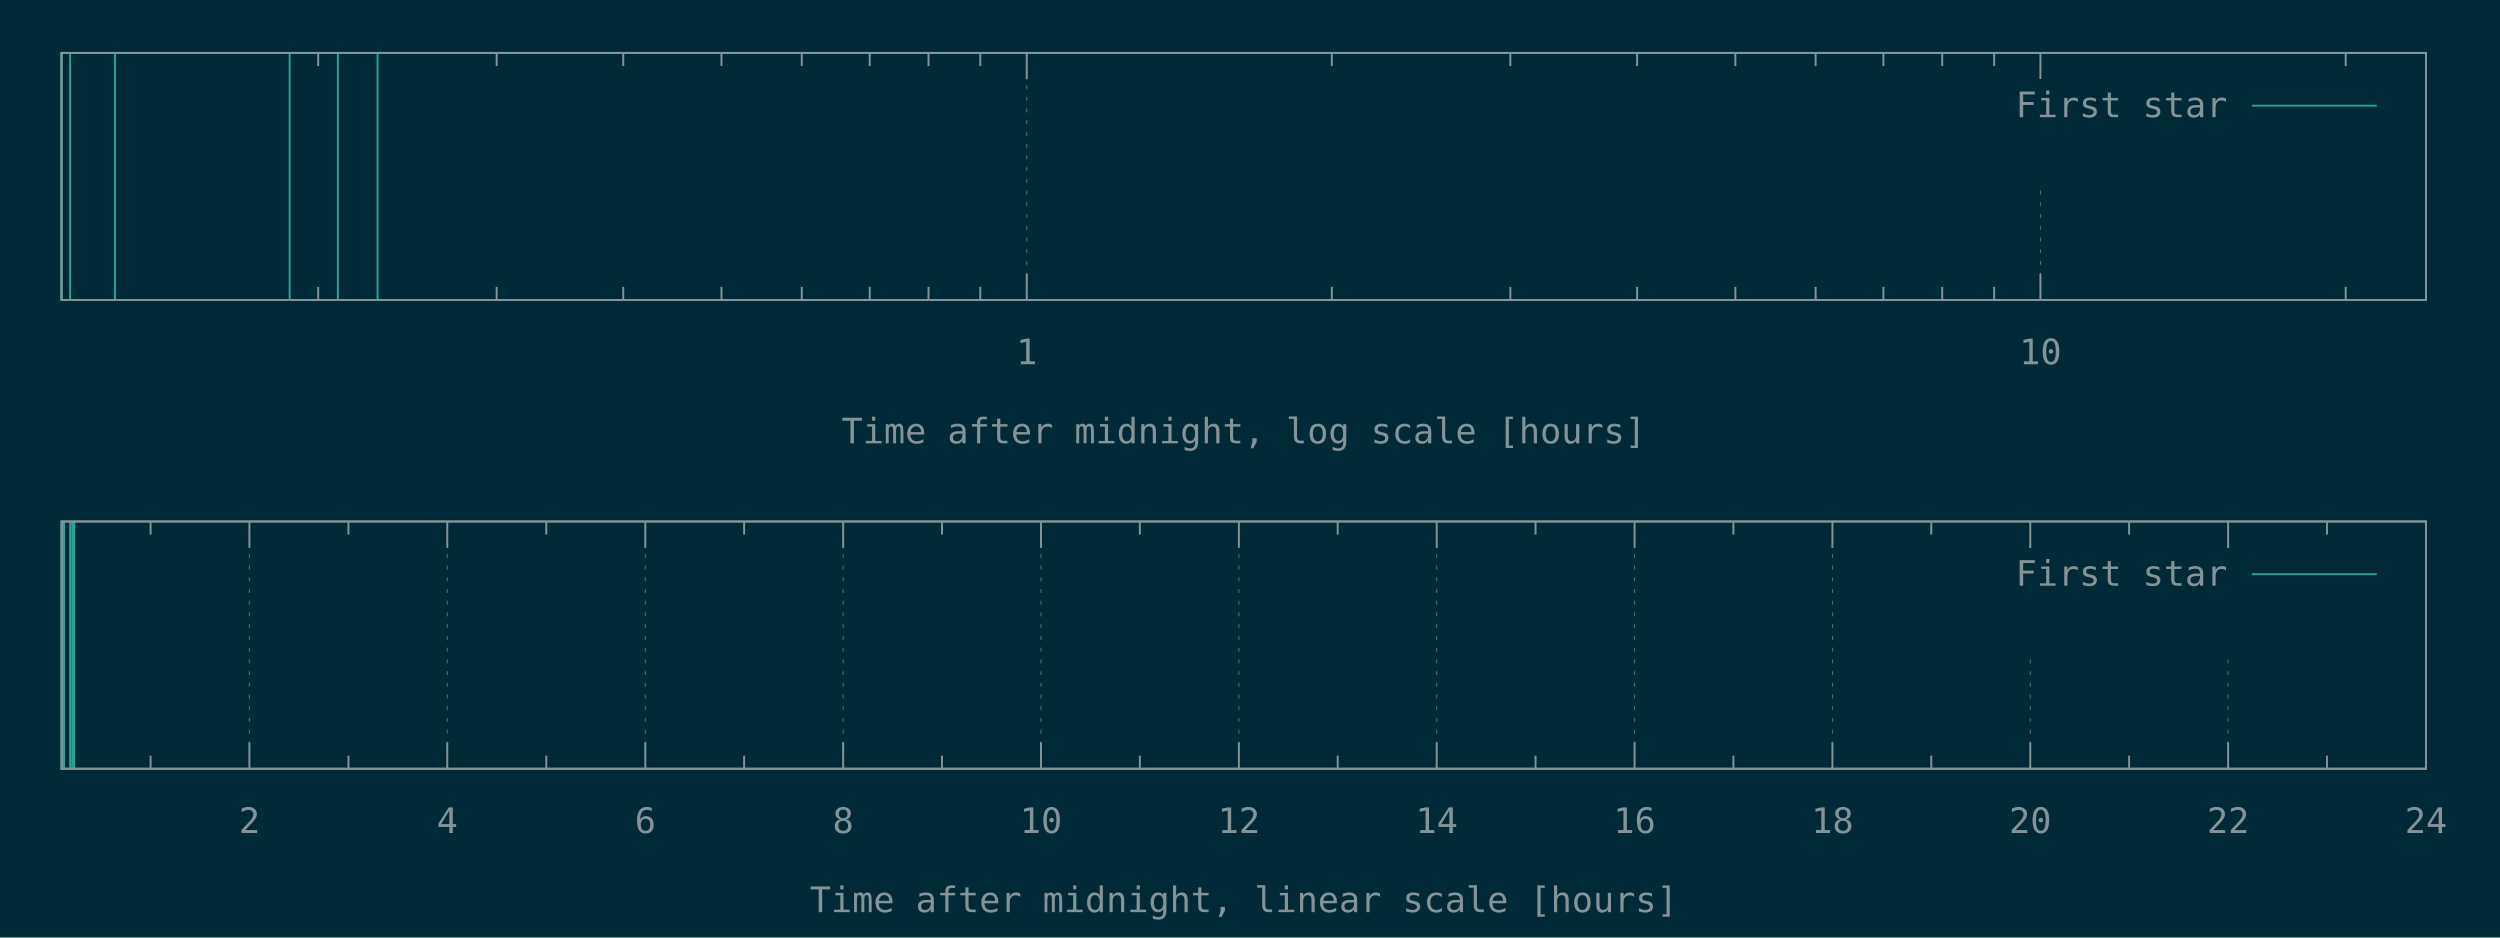
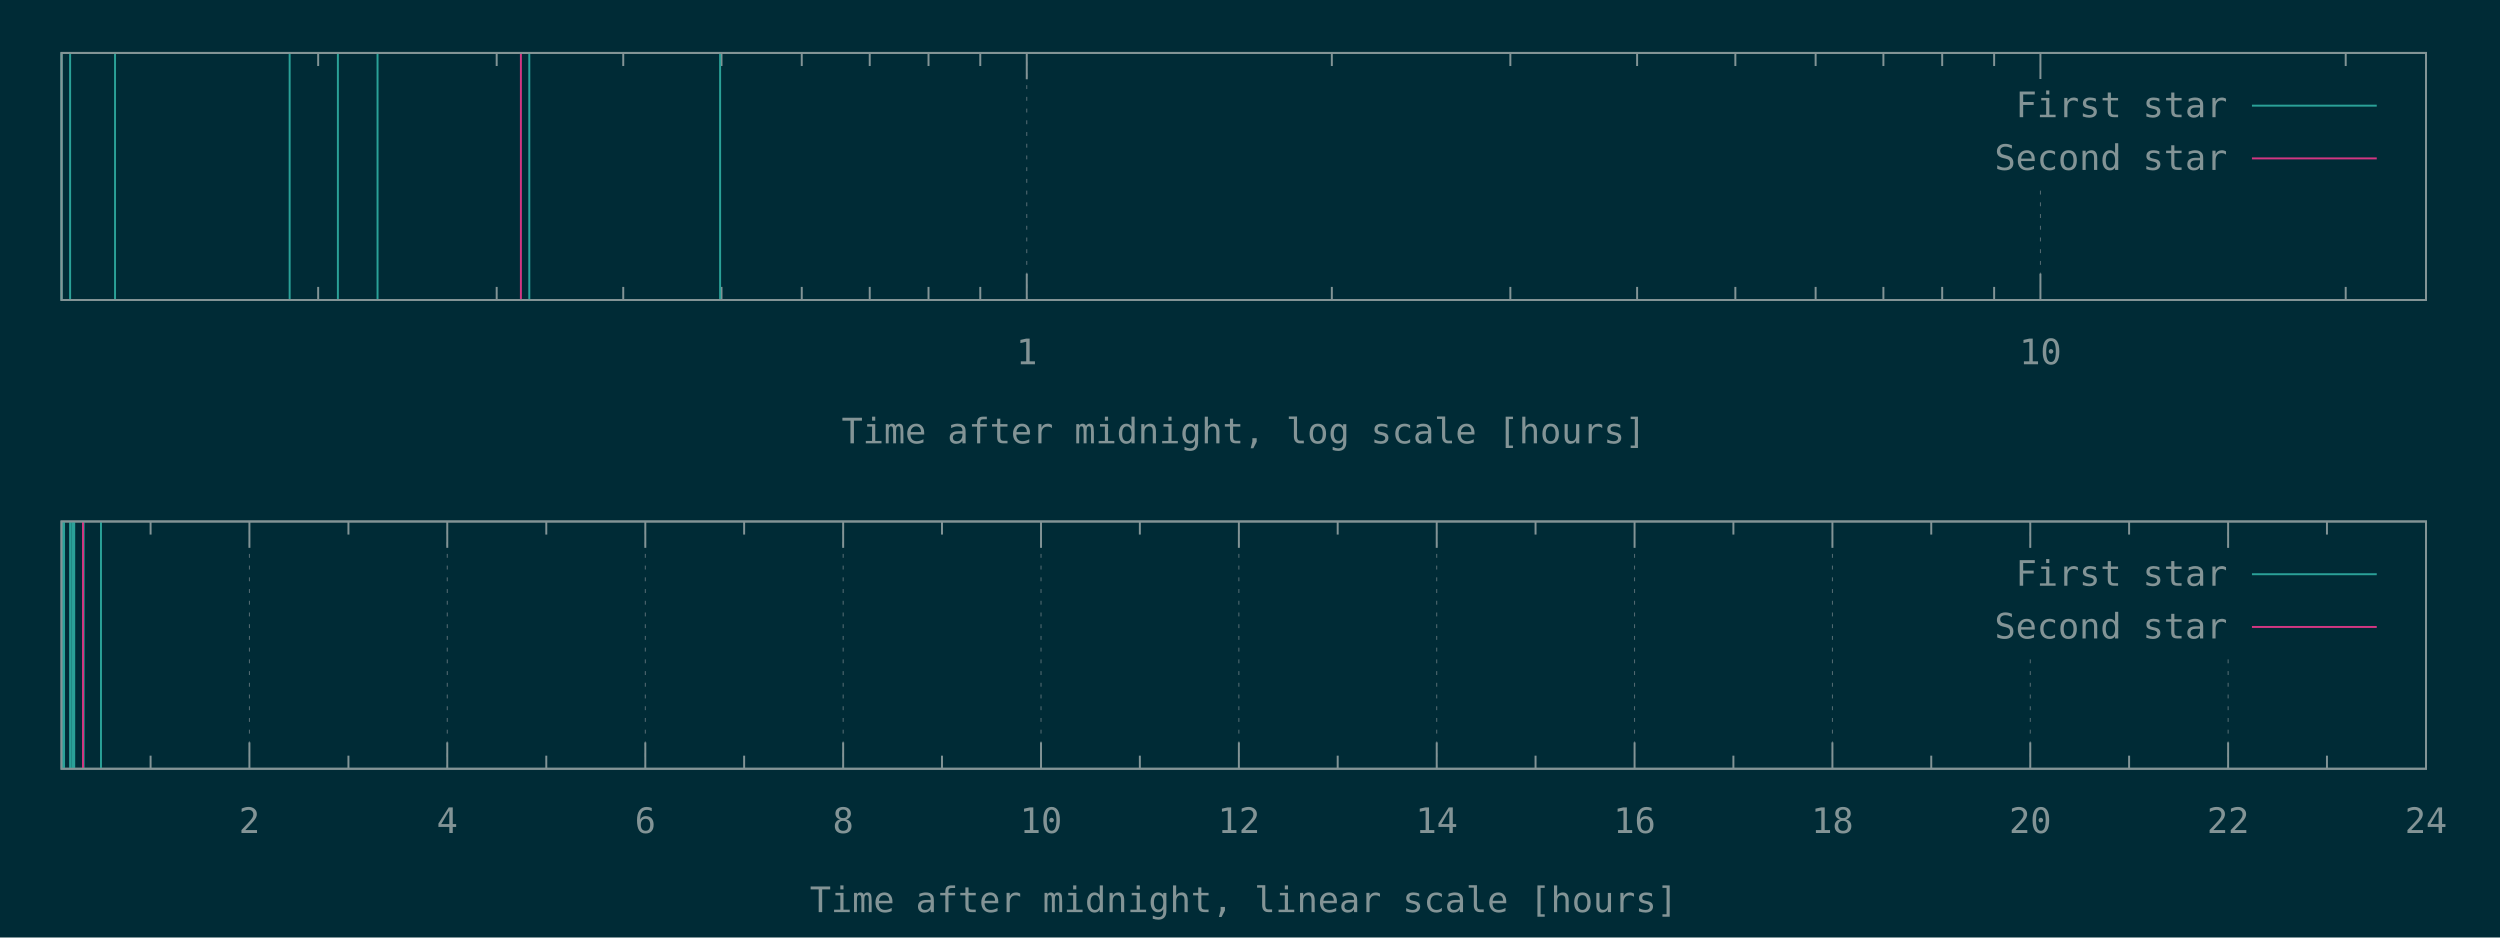
<svg xmlns="http://www.w3.org/2000/svg" xmlns:xlink="http://www.w3.org/1999/xlink" width="1280" height="480" viewBox="0 0 1280 480">
  <g id="gnuplot_canvas">
    <rect x="0" y="0" width="1280" height="480" fill="#002b36" />
    <defs>
      <circle id="gpDot" r="0.5" stroke-width="0.5" stroke="currentColor" />
      <path id="gpPt0" stroke-width="0.148" stroke="currentColor" d="M-1,0 h2 M0,-1 v2" />
      <path id="gpPt1" stroke-width="0.148" stroke="currentColor" d="M-1,-1 L1,1 M1,-1 L-1,1" />
      <path id="gpPt2" stroke-width="0.148" stroke="currentColor" d="M-1,0 L1,0 M0,-1 L0,1 M-1,-1 L1,1 M-1,1 L1,-1" />
      <rect id="gpPt3" stroke-width="0.148" stroke="currentColor" x="-1" y="-1" width="2" height="2" />
      <rect id="gpPt4" stroke-width="0.148" stroke="currentColor" fill="currentColor" x="-1" y="-1" width="2" height="2" />
      <circle id="gpPt5" stroke-width="0.148" stroke="currentColor" cx="0" cy="0" r="1" />
      <use xlink:href="#gpPt5" id="gpPt6" fill="currentColor" stroke="none" />
      <path id="gpPt7" stroke-width="0.148" stroke="currentColor" d="M0,-1.33 L-1.33,0.67 L1.33,0.67 z" />
      <use xlink:href="#gpPt7" id="gpPt8" fill="currentColor" stroke="none" />
      <use xlink:href="#gpPt7" id="gpPt9" stroke="currentColor" transform="rotate(180)" />
      <use xlink:href="#gpPt9" id="gpPt10" fill="currentColor" stroke="none" />
      <use xlink:href="#gpPt3" id="gpPt11" stroke="currentColor" transform="rotate(45)" />
      <use xlink:href="#gpPt11" id="gpPt12" fill="currentColor" stroke="none" />
      <path id="gpPt13" stroke-width="0.148" stroke="currentColor" d="M0,1.330 L1.265,0.411 L0.782,-1.067 L-0.782,-1.076 L-1.265,0.411 z" />
      <use xlink:href="#gpPt13" id="gpPt14" fill="currentColor" stroke="none" />
      <filter id="textbox" filterUnits="objectBoundingBox" x="0" y="0" height="1" width="1">
        <feFlood flood-color="#002B36" flood-opacity="1" result="bgnd" />
        <feComposite in="SourceGraphic" in2="bgnd" operator="atop" />
      </filter>
      <filter id="greybox" filterUnits="objectBoundingBox" x="0" y="0" height="1" width="1">
        <feFlood flood-color="lightgrey" flood-opacity="1" result="grey" />
        <feComposite in="SourceGraphic" in2="grey" operator="atop" />
      </filter>
    </defs>
    <g fill="none" color="#002B36" stroke="currentColor" stroke-width="1.00" stroke-linecap="butt" stroke-linejoin="miter">
</g>
    <g fill="none" color="black" stroke="currentColor" stroke-width="1.00" stroke-linecap="butt" stroke-linejoin="miter">
      <path stroke="rgb(131, 148, 150)" d="M162.9,153.6 L162.9,146.9 M162.9,27.1 L162.9,33.8 M254.3,153.6 L254.3,146.9 M254.3,27.1 L254.3,33.8   M319.1,153.6 L319.1,146.9 M319.1,27.1 L319.1,33.8 M369.4,153.6 L369.4,146.9 M369.4,27.1 L369.4,33.8   M410.5,153.6 L410.5,146.9 M410.5,27.1 L410.5,33.8 M445.3,153.6 L445.3,146.9 M445.3,27.1 L445.3,33.8   M475.4,153.6 L475.4,146.9 M475.4,27.1 L475.4,33.8 M501.9,153.6 L501.9,146.9 M501.9,27.1 L501.9,33.8    " />
    </g>
    <g fill="none" color="black" stroke="rgb(131, 148, 150)" stroke-width="0.50" stroke-linecap="butt" stroke-linejoin="miter">
</g>
    <g fill="none" color="gray" stroke="currentColor" stroke-width="0.50" stroke-linecap="butt" stroke-linejoin="miter">
      <path stroke="rgb( 88, 110, 117)" stroke-dasharray="2,4" class="gridline" d="M525.7,153.6 L525.7,27.1  " />
    </g>
    <g fill="none" color="gray" stroke="rgb( 88, 110, 117)" stroke-width="1.00" stroke-linecap="butt" stroke-linejoin="miter">
</g>
    <g fill="none" color="black" stroke="currentColor" stroke-width="1.00" stroke-linecap="butt" stroke-linejoin="miter">
      <path stroke="rgb(131, 148, 150)" d="M525.7,153.6 L525.7,140.1 M525.7,27.1 L525.7,40.6  " />
      <g transform="translate(525.7,186.5)" stroke="none" fill="rgb(131,148,150)" font-family="Inconsolata" font-size="18.00" text-anchor="middle">
        <text>
          <tspan font-family="Inconsolata"> 1</tspan>
        </text>
      </g>
    </g>
    <g fill="none" color="black" stroke="currentColor" stroke-width="1.00" stroke-linecap="butt" stroke-linejoin="miter">
      <path stroke="rgb(131, 148, 150)" d="M681.9,153.6 L681.9,146.9 M681.9,27.1 L681.9,33.8 M773.3,153.6 L773.3,146.9 M773.3,27.1 L773.3,33.8   M838.2,153.6 L838.2,146.9 M838.2,27.1 L838.2,33.8 M888.5,153.6 L888.5,146.9 M888.5,27.1 L888.5,33.8   M929.6,153.6 L929.6,146.9 M929.6,27.1 L929.6,33.8 M964.3,153.6 L964.3,146.9 M964.3,27.1 L964.3,33.8   M994.4,153.6 L994.4,146.9 M994.4,27.1 L994.4,33.8 M1021.0,153.6 L1021.0,146.9 M1021.0,27.1 L1021.0,33.8    " />
    </g>
    <g fill="none" color="black" stroke="rgb(131, 148, 150)" stroke-width="0.50" stroke-linecap="butt" stroke-linejoin="miter">
</g>
    <g fill="none" color="gray" stroke="currentColor" stroke-width="0.50" stroke-linecap="butt" stroke-linejoin="miter">
      <path stroke="rgb( 88, 110, 117)" stroke-dasharray="2,4" class="gridline" d="M1044.7,153.6 L1044.7,94.6 M1044.7,40.6 L1044.7,27.1  " />
    </g>
    <g fill="none" color="gray" stroke="rgb( 88, 110, 117)" stroke-width="1.00" stroke-linecap="butt" stroke-linejoin="miter">
</g>
    <g fill="none" color="black" stroke="currentColor" stroke-width="1.00" stroke-linecap="butt" stroke-linejoin="miter">
      <path stroke="rgb(131, 148, 150)" d="M1044.7,153.6 L1044.7,140.1 M1044.7,27.1 L1044.7,40.6  " />
      <g transform="translate(1044.7,186.5)" stroke="none" fill="rgb(131,148,150)" font-family="Inconsolata" font-size="18.00" text-anchor="middle">
        <text>
          <tspan font-family="Inconsolata"> 10</tspan>
        </text>
      </g>
    </g>
    <g fill="none" color="black" stroke="currentColor" stroke-width="1.00" stroke-linecap="butt" stroke-linejoin="miter">
      <path stroke="rgb(131, 148, 150)" d="M1201.0,153.6 L1201.0,146.9 M1201.0,27.1 L1201.0,33.8  " />
    </g>
    <g fill="none" color="black" stroke="currentColor" stroke-width="1.00" stroke-linecap="butt" stroke-linejoin="miter">
      <path stroke="rgb(131, 148, 150)" d="M31.5,27.1 L31.5,153.6 L1242.1,153.6 L1242.1,27.1 L31.5,27.1 Z  " />
    </g>
    <g fill="none" color="black" stroke="currentColor" stroke-width="1.00" stroke-linecap="butt" stroke-linejoin="miter">
      <g transform="translate(636.8,227.0)" stroke="none" fill="rgb(131,148,150)" font-family="Inconsolata" font-size="18.00" text-anchor="middle">
        <text>
          <tspan font-family="Inconsolata">Time after midnight, log scale [hours]</tspan>
        </text>
      </g>
    </g>
    <g fill="none" color="black" stroke="currentColor" stroke-width="1.00" stroke-linecap="butt" stroke-linejoin="miter">
</g>
    <g id="gnuplot_plot_1a">
      <g fill="none" color="black" stroke="currentColor" stroke-width="1.00" stroke-linecap="butt" stroke-linejoin="miter">
-         <path stroke="rgb( 42, 161, 152)" d="M31.5,153.6 L31.5,27.1 M35.9,153.6 L35.9,27.1 M58.9,153.6 L58.9,27.1 M148.3,153.6 L148.3,27.1   M173.0,153.6 L173.0,27.1 M193.3,153.6 L193.3,27.1  " />
+         <path stroke="rgb( 42, 161, 152)" d="M31.5,153.6 L31.5,27.1 M35.9,153.6 L35.9,27.1 M58.9,153.6 L58.9,27.1 M148.3,153.6 L148.3,27.1   M173.0,153.6 L173.0,27.1 M193.3,153.6 L193.3,27.1 M271.0,153.6 L271.0,27.1 M368.7,153.6 L368.7,27.1    " />
      </g>
    </g>
    <g id="gnuplot_plot_2a">
      <g fill="none" color="black" stroke="currentColor" stroke-width="1.00" stroke-linecap="butt" stroke-linejoin="miter">
- </g>
+         <path stroke="rgb(211,  54, 130)" d="M266.7,153.6 L266.7,27.1  " />
+       </g>
    </g>
    <g stroke="none" shape-rendering="crispEdges">
      <polygon fill="#002B36" points="1001.8,94.6 1229.5,94.6 1229.5,40.6 1001.8,40.6 " />
    </g>
    <g id="gnuplot_plot_1a">
      <g fill="none" color="black" stroke="currentColor" stroke-width="1.00" stroke-linecap="butt" stroke-linejoin="miter">
        <g transform="translate(1140.4,60.0)" stroke="none" fill="rgb(131,148,150)" font-family="Inconsolata" font-size="18.00" text-anchor="end">
          <text>
            <tspan font-family="Inconsolata">First star</tspan>
          </text>
        </g>
      </g>
      <g fill="none" color="black" stroke="currentColor" stroke-width="1.00" stroke-linecap="butt" stroke-linejoin="miter">
        <path stroke="rgb( 42, 161, 152)" d="M1153.0,54.1 L1216.9,54.1  " />
      </g>
    </g>
    <g id="gnuplot_plot_2a">
      <g fill="none" color="black" stroke="currentColor" stroke-width="1.00" stroke-linecap="butt" stroke-linejoin="miter">
- </g>
+         <g transform="translate(1140.4,87.0)" stroke="none" fill="rgb(131,148,150)" font-family="Inconsolata" font-size="18.00" text-anchor="end">
+           <text>
+             <tspan font-family="Inconsolata">Second star</tspan>
+           </text>
+         </g>
+       </g>
+       <g fill="none" color="black" stroke="currentColor" stroke-width="1.00" stroke-linecap="butt" stroke-linejoin="miter">
+         <path stroke="rgb(211,  54, 130)" d="M1153.0,81.1 L1216.9,81.1  " />
+       </g>
    </g>
    <g fill="none" color="#002B36" stroke="rgb(211,  54, 130)" stroke-width="2.00" stroke-linecap="butt" stroke-linejoin="miter">
</g>
    <g fill="none" color="black" stroke="currentColor" stroke-width="2.00" stroke-linecap="butt" stroke-linejoin="miter">
</g>
    <g fill="none" color="black" stroke="black" stroke-width="1.00" stroke-linecap="butt" stroke-linejoin="miter">
</g>
    <g fill="none" color="black" stroke="currentColor" stroke-width="1.00" stroke-linecap="butt" stroke-linejoin="miter">
      <path stroke="rgb(131, 148, 150)" d="M31.5,27.1 L31.5,153.6 L1242.1,153.6 L1242.1,27.1 L31.5,27.1 Z  " />
    </g>
    <g fill="none" color="black" stroke="currentColor" stroke-width="1.00" stroke-linecap="butt" stroke-linejoin="miter">
</g>
    <g fill="none" color="black" stroke="currentColor" stroke-width="1.00" stroke-linecap="butt" stroke-linejoin="miter">
      <path stroke="rgb(131, 148, 150)" d="M77.1,393.6 L77.1,386.9 M77.1,267.0 L77.1,273.7  " />
    </g>
    <g fill="none" color="black" stroke="rgb(131, 148, 150)" stroke-width="0.50" stroke-linecap="butt" stroke-linejoin="miter">
</g>
    <g fill="none" color="gray" stroke="currentColor" stroke-width="0.50" stroke-linecap="butt" stroke-linejoin="miter">
      <path stroke="rgb( 88, 110, 117)" stroke-dasharray="2,4" class="gridline" d="M127.7,393.6 L127.7,267.0  " />
    </g>
    <g fill="none" color="gray" stroke="rgb( 88, 110, 117)" stroke-width="1.00" stroke-linecap="butt" stroke-linejoin="miter">
</g>
    <g fill="none" color="black" stroke="currentColor" stroke-width="1.00" stroke-linecap="butt" stroke-linejoin="miter">
      <path stroke="rgb(131, 148, 150)" d="M127.7,393.6 L127.7,380.1 M127.7,267.0 L127.7,280.5  " />
      <g transform="translate(127.7,426.5)" stroke="none" fill="rgb(131,148,150)" font-family="Inconsolata" font-size="18.00" text-anchor="middle">
        <text>
          <tspan font-family="Inconsolata"> 2</tspan>
        </text>
      </g>
    </g>
    <g fill="none" color="black" stroke="currentColor" stroke-width="1.00" stroke-linecap="butt" stroke-linejoin="miter">
      <path stroke="rgb(131, 148, 150)" d="M178.4,393.6 L178.4,386.9 M178.4,267.0 L178.4,273.7  " />
    </g>
    <g fill="none" color="black" stroke="rgb(131, 148, 150)" stroke-width="0.50" stroke-linecap="butt" stroke-linejoin="miter">
</g>
    <g fill="none" color="gray" stroke="currentColor" stroke-width="0.50" stroke-linecap="butt" stroke-linejoin="miter">
      <path stroke="rgb( 88, 110, 117)" stroke-dasharray="2,4" class="gridline" d="M229.0,393.6 L229.0,267.0  " />
    </g>
    <g fill="none" color="gray" stroke="rgb( 88, 110, 117)" stroke-width="1.00" stroke-linecap="butt" stroke-linejoin="miter">
</g>
    <g fill="none" color="black" stroke="currentColor" stroke-width="1.00" stroke-linecap="butt" stroke-linejoin="miter">
      <path stroke="rgb(131, 148, 150)" d="M229.0,393.6 L229.0,380.1 M229.0,267.0 L229.0,280.5  " />
      <g transform="translate(229.0,426.5)" stroke="none" fill="rgb(131,148,150)" font-family="Inconsolata" font-size="18.00" text-anchor="middle">
        <text>
          <tspan font-family="Inconsolata"> 4</tspan>
        </text>
      </g>
    </g>
    <g fill="none" color="black" stroke="currentColor" stroke-width="1.00" stroke-linecap="butt" stroke-linejoin="miter">
      <path stroke="rgb(131, 148, 150)" d="M279.7,393.6 L279.7,386.9 M279.7,267.0 L279.7,273.7  " />
    </g>
    <g fill="none" color="black" stroke="rgb(131, 148, 150)" stroke-width="0.50" stroke-linecap="butt" stroke-linejoin="miter">
</g>
    <g fill="none" color="gray" stroke="currentColor" stroke-width="0.50" stroke-linecap="butt" stroke-linejoin="miter">
      <path stroke="rgb( 88, 110, 117)" stroke-dasharray="2,4" class="gridline" d="M330.4,393.6 L330.4,267.0  " />
    </g>
    <g fill="none" color="gray" stroke="rgb( 88, 110, 117)" stroke-width="1.00" stroke-linecap="butt" stroke-linejoin="miter">
</g>
    <g fill="none" color="black" stroke="currentColor" stroke-width="1.00" stroke-linecap="butt" stroke-linejoin="miter">
      <path stroke="rgb(131, 148, 150)" d="M330.4,393.6 L330.4,380.1 M330.4,267.0 L330.4,280.5  " />
      <g transform="translate(330.4,426.5)" stroke="none" fill="rgb(131,148,150)" font-family="Inconsolata" font-size="18.00" text-anchor="middle">
        <text>
          <tspan font-family="Inconsolata"> 6</tspan>
        </text>
      </g>
    </g>
    <g fill="none" color="black" stroke="currentColor" stroke-width="1.00" stroke-linecap="butt" stroke-linejoin="miter">
      <path stroke="rgb(131, 148, 150)" d="M381.0,393.6 L381.0,386.9 M381.0,267.0 L381.0,273.7  " />
    </g>
    <g fill="none" color="black" stroke="rgb(131, 148, 150)" stroke-width="0.50" stroke-linecap="butt" stroke-linejoin="miter">
</g>
    <g fill="none" color="gray" stroke="currentColor" stroke-width="0.50" stroke-linecap="butt" stroke-linejoin="miter">
      <path stroke="rgb( 88, 110, 117)" stroke-dasharray="2,4" class="gridline" d="M431.7,393.6 L431.7,267.0  " />
    </g>
    <g fill="none" color="gray" stroke="rgb( 88, 110, 117)" stroke-width="1.00" stroke-linecap="butt" stroke-linejoin="miter">
</g>
    <g fill="none" color="black" stroke="currentColor" stroke-width="1.00" stroke-linecap="butt" stroke-linejoin="miter">
      <path stroke="rgb(131, 148, 150)" d="M431.7,393.6 L431.7,380.1 M431.7,267.0 L431.7,280.5  " />
      <g transform="translate(431.7,426.5)" stroke="none" fill="rgb(131,148,150)" font-family="Inconsolata" font-size="18.00" text-anchor="middle">
        <text>
          <tspan font-family="Inconsolata"> 8</tspan>
        </text>
      </g>
    </g>
    <g fill="none" color="black" stroke="currentColor" stroke-width="1.00" stroke-linecap="butt" stroke-linejoin="miter">
      <path stroke="rgb(131, 148, 150)" d="M482.3,393.6 L482.3,386.9 M482.3,267.0 L482.3,273.7  " />
    </g>
    <g fill="none" color="black" stroke="rgb(131, 148, 150)" stroke-width="0.50" stroke-linecap="butt" stroke-linejoin="miter">
</g>
    <g fill="none" color="gray" stroke="currentColor" stroke-width="0.50" stroke-linecap="butt" stroke-linejoin="miter">
      <path stroke="rgb( 88, 110, 117)" stroke-dasharray="2,4" class="gridline" d="M533.0,393.6 L533.0,267.0  " />
    </g>
    <g fill="none" color="gray" stroke="rgb( 88, 110, 117)" stroke-width="1.00" stroke-linecap="butt" stroke-linejoin="miter">
</g>
    <g fill="none" color="black" stroke="currentColor" stroke-width="1.00" stroke-linecap="butt" stroke-linejoin="miter">
      <path stroke="rgb(131, 148, 150)" d="M533.0,393.6 L533.0,380.1 M533.0,267.0 L533.0,280.5  " />
      <g transform="translate(533.0,426.5)" stroke="none" fill="rgb(131,148,150)" font-family="Inconsolata" font-size="18.00" text-anchor="middle">
        <text>
          <tspan font-family="Inconsolata"> 10</tspan>
        </text>
      </g>
    </g>
    <g fill="none" color="black" stroke="currentColor" stroke-width="1.00" stroke-linecap="butt" stroke-linejoin="miter">
      <path stroke="rgb(131, 148, 150)" d="M583.6,393.6 L583.6,386.9 M583.6,267.0 L583.6,273.7  " />
    </g>
    <g fill="none" color="black" stroke="rgb(131, 148, 150)" stroke-width="0.50" stroke-linecap="butt" stroke-linejoin="miter">
</g>
    <g fill="none" color="gray" stroke="currentColor" stroke-width="0.50" stroke-linecap="butt" stroke-linejoin="miter">
      <path stroke="rgb( 88, 110, 117)" stroke-dasharray="2,4" class="gridline" d="M634.3,393.6 L634.3,267.0  " />
    </g>
    <g fill="none" color="gray" stroke="rgb( 88, 110, 117)" stroke-width="1.00" stroke-linecap="butt" stroke-linejoin="miter">
</g>
    <g fill="none" color="black" stroke="currentColor" stroke-width="1.00" stroke-linecap="butt" stroke-linejoin="miter">
      <path stroke="rgb(131, 148, 150)" d="M634.3,393.6 L634.3,380.1 M634.3,267.0 L634.3,280.5  " />
      <g transform="translate(634.3,426.5)" stroke="none" fill="rgb(131,148,150)" font-family="Inconsolata" font-size="18.00" text-anchor="middle">
        <text>
          <tspan font-family="Inconsolata"> 12</tspan>
        </text>
      </g>
    </g>
    <g fill="none" color="black" stroke="currentColor" stroke-width="1.00" stroke-linecap="butt" stroke-linejoin="miter">
      <path stroke="rgb(131, 148, 150)" d="M684.9,393.6 L684.9,386.9 M684.9,267.0 L684.9,273.7  " />
    </g>
    <g fill="none" color="black" stroke="rgb(131, 148, 150)" stroke-width="0.50" stroke-linecap="butt" stroke-linejoin="miter">
</g>
    <g fill="none" color="gray" stroke="currentColor" stroke-width="0.50" stroke-linecap="butt" stroke-linejoin="miter">
      <path stroke="rgb( 88, 110, 117)" stroke-dasharray="2,4" class="gridline" d="M735.6,393.6 L735.6,267.0  " />
    </g>
    <g fill="none" color="gray" stroke="rgb( 88, 110, 117)" stroke-width="1.00" stroke-linecap="butt" stroke-linejoin="miter">
</g>
    <g fill="none" color="black" stroke="currentColor" stroke-width="1.00" stroke-linecap="butt" stroke-linejoin="miter">
      <path stroke="rgb(131, 148, 150)" d="M735.6,393.6 L735.6,380.1 M735.6,267.0 L735.6,280.5  " />
      <g transform="translate(735.6,426.5)" stroke="none" fill="rgb(131,148,150)" font-family="Inconsolata" font-size="18.00" text-anchor="middle">
        <text>
          <tspan font-family="Inconsolata"> 14</tspan>
        </text>
      </g>
    </g>
    <g fill="none" color="black" stroke="currentColor" stroke-width="1.00" stroke-linecap="butt" stroke-linejoin="miter">
      <path stroke="rgb(131, 148, 150)" d="M786.2,393.6 L786.2,386.9 M786.2,267.0 L786.2,273.7  " />
    </g>
    <g fill="none" color="black" stroke="rgb(131, 148, 150)" stroke-width="0.50" stroke-linecap="butt" stroke-linejoin="miter">
</g>
    <g fill="none" color="gray" stroke="currentColor" stroke-width="0.50" stroke-linecap="butt" stroke-linejoin="miter">
      <path stroke="rgb( 88, 110, 117)" stroke-dasharray="2,4" class="gridline" d="M836.9,393.6 L836.9,267.0  " />
    </g>
    <g fill="none" color="gray" stroke="rgb( 88, 110, 117)" stroke-width="1.00" stroke-linecap="butt" stroke-linejoin="miter">
</g>
    <g fill="none" color="black" stroke="currentColor" stroke-width="1.00" stroke-linecap="butt" stroke-linejoin="miter">
      <path stroke="rgb(131, 148, 150)" d="M836.9,393.6 L836.9,380.1 M836.9,267.0 L836.9,280.5  " />
      <g transform="translate(836.9,426.5)" stroke="none" fill="rgb(131,148,150)" font-family="Inconsolata" font-size="18.00" text-anchor="middle">
        <text>
          <tspan font-family="Inconsolata"> 16</tspan>
        </text>
      </g>
    </g>
    <g fill="none" color="black" stroke="currentColor" stroke-width="1.00" stroke-linecap="butt" stroke-linejoin="miter">
      <path stroke="rgb(131, 148, 150)" d="M887.5,393.6 L887.5,386.9 M887.5,267.0 L887.5,273.7  " />
    </g>
    <g fill="none" color="black" stroke="rgb(131, 148, 150)" stroke-width="0.50" stroke-linecap="butt" stroke-linejoin="miter">
</g>
    <g fill="none" color="gray" stroke="currentColor" stroke-width="0.50" stroke-linecap="butt" stroke-linejoin="miter">
      <path stroke="rgb( 88, 110, 117)" stroke-dasharray="2,4" class="gridline" d="M938.2,393.6 L938.2,267.0  " />
    </g>
    <g fill="none" color="gray" stroke="rgb( 88, 110, 117)" stroke-width="1.00" stroke-linecap="butt" stroke-linejoin="miter">
</g>
    <g fill="none" color="black" stroke="currentColor" stroke-width="1.00" stroke-linecap="butt" stroke-linejoin="miter">
      <path stroke="rgb(131, 148, 150)" d="M938.2,393.6 L938.2,380.1 M938.2,267.0 L938.2,280.5  " />
      <g transform="translate(938.2,426.5)" stroke="none" fill="rgb(131,148,150)" font-family="Inconsolata" font-size="18.00" text-anchor="middle">
        <text>
          <tspan font-family="Inconsolata"> 18</tspan>
        </text>
      </g>
    </g>
    <g fill="none" color="black" stroke="currentColor" stroke-width="1.00" stroke-linecap="butt" stroke-linejoin="miter">
      <path stroke="rgb(131, 148, 150)" d="M988.8,393.6 L988.8,386.9 M988.8,267.0 L988.8,273.7  " />
    </g>
    <g fill="none" color="black" stroke="rgb(131, 148, 150)" stroke-width="0.50" stroke-linecap="butt" stroke-linejoin="miter">
</g>
    <g fill="none" color="gray" stroke="currentColor" stroke-width="0.50" stroke-linecap="butt" stroke-linejoin="miter">
      <path stroke="rgb( 88, 110, 117)" stroke-dasharray="2,4" class="gridline" d="M1039.5,393.6 L1039.5,334.5 M1039.5,280.5 L1039.5,267.0  " />
    </g>
    <g fill="none" color="gray" stroke="rgb( 88, 110, 117)" stroke-width="1.00" stroke-linecap="butt" stroke-linejoin="miter">
</g>
    <g fill="none" color="black" stroke="currentColor" stroke-width="1.00" stroke-linecap="butt" stroke-linejoin="miter">
      <path stroke="rgb(131, 148, 150)" d="M1039.5,393.6 L1039.5,380.1 M1039.5,267.0 L1039.5,280.5  " />
      <g transform="translate(1039.5,426.5)" stroke="none" fill="rgb(131,148,150)" font-family="Inconsolata" font-size="18.00" text-anchor="middle">
        <text>
          <tspan font-family="Inconsolata"> 20</tspan>
        </text>
      </g>
    </g>
    <g fill="none" color="black" stroke="currentColor" stroke-width="1.00" stroke-linecap="butt" stroke-linejoin="miter">
      <path stroke="rgb(131, 148, 150)" d="M1090.1,393.6 L1090.1,386.9 M1090.1,267.0 L1090.1,273.7  " />
    </g>
    <g fill="none" color="black" stroke="rgb(131, 148, 150)" stroke-width="0.50" stroke-linecap="butt" stroke-linejoin="miter">
</g>
    <g fill="none" color="gray" stroke="currentColor" stroke-width="0.50" stroke-linecap="butt" stroke-linejoin="miter">
      <path stroke="rgb( 88, 110, 117)" stroke-dasharray="2,4" class="gridline" d="M1140.8,393.6 L1140.8,334.5 M1140.8,280.5 L1140.8,267.0  " />
    </g>
    <g fill="none" color="gray" stroke="rgb( 88, 110, 117)" stroke-width="1.00" stroke-linecap="butt" stroke-linejoin="miter">
</g>
    <g fill="none" color="black" stroke="currentColor" stroke-width="1.00" stroke-linecap="butt" stroke-linejoin="miter">
      <path stroke="rgb(131, 148, 150)" d="M1140.8,393.6 L1140.8,380.1 M1140.8,267.0 L1140.8,280.5  " />
      <g transform="translate(1140.8,426.5)" stroke="none" fill="rgb(131,148,150)" font-family="Inconsolata" font-size="18.00" text-anchor="middle">
        <text>
          <tspan font-family="Inconsolata"> 22</tspan>
        </text>
      </g>
    </g>
    <g fill="none" color="black" stroke="currentColor" stroke-width="1.00" stroke-linecap="butt" stroke-linejoin="miter">
      <path stroke="rgb(131, 148, 150)" d="M1191.4,393.6 L1191.4,386.9 M1191.4,267.0 L1191.4,273.7  " />
    </g>
    <g fill="none" color="black" stroke="rgb(131, 148, 150)" stroke-width="0.50" stroke-linecap="butt" stroke-linejoin="miter">
</g>
    <g fill="none" color="gray" stroke="currentColor" stroke-width="0.50" stroke-linecap="butt" stroke-linejoin="miter">
      <path stroke="rgb( 88, 110, 117)" stroke-dasharray="2,4" class="gridline" d="M1242.1,393.6 L1242.1,267.0  " />
    </g>
    <g fill="none" color="gray" stroke="rgb( 88, 110, 117)" stroke-width="1.00" stroke-linecap="butt" stroke-linejoin="miter">
</g>
    <g fill="none" color="black" stroke="currentColor" stroke-width="1.00" stroke-linecap="butt" stroke-linejoin="miter">
      <path stroke="rgb(131, 148, 150)" d="M1242.1,393.6 L1242.1,380.1 M1242.1,267.0 L1242.1,280.5  " />
      <g transform="translate(1242.1,426.5)" stroke="none" fill="rgb(131,148,150)" font-family="Inconsolata" font-size="18.00" text-anchor="middle">
        <text>
          <tspan font-family="Inconsolata"> 24</tspan>
        </text>
      </g>
    </g>
    <g fill="none" color="black" stroke="currentColor" stroke-width="1.00" stroke-linecap="butt" stroke-linejoin="miter">
</g>
    <g fill="none" color="black" stroke="currentColor" stroke-width="1.00" stroke-linecap="butt" stroke-linejoin="miter">
      <path stroke="rgb(131, 148, 150)" d="M31.5,267.0 L31.5,393.6 L1242.1,393.6 L1242.1,267.0 L31.5,267.0 Z  " />
    </g>
    <g fill="none" color="black" stroke="currentColor" stroke-width="1.00" stroke-linecap="butt" stroke-linejoin="miter">
      <g transform="translate(636.8,467.0)" stroke="none" fill="rgb(131,148,150)" font-family="Inconsolata" font-size="18.00" text-anchor="middle">
        <text>
          <tspan font-family="Inconsolata">Time after midnight, linear scale [hours]</tspan>
        </text>
      </g>
    </g>
    <g fill="none" color="black" stroke="currentColor" stroke-width="1.00" stroke-linecap="butt" stroke-linejoin="miter">
</g>
    <g id="gnuplot_plot_1b">
      <g fill="none" color="black" stroke="currentColor" stroke-width="1.00" stroke-linecap="butt" stroke-linejoin="miter">
-         <path stroke="rgb( 42, 161, 152)" d="M32.1,393.6 L32.1,267.0 M32.2,393.6 L32.2,267.0 M32.8,393.6 L32.8,267.0 M35.9,393.6 L35.9,267.0   M37.0,393.6 L37.0,267.0 M38.0,393.6 L38.0,267.0  " />
+         <path stroke="rgb( 42, 161, 152)" d="M32.1,393.6 L32.1,267.0 M32.2,393.6 L32.2,267.0 M32.8,393.6 L32.8,267.0 M35.9,393.6 L35.9,267.0   M37.0,393.6 L37.0,267.0 M38.0,393.6 L38.0,267.0 M42.8,393.6 L42.8,267.0 M51.7,393.6 L51.7,267.0    " />
      </g>
    </g>
    <g id="gnuplot_plot_2b">
      <g fill="none" color="black" stroke="currentColor" stroke-width="1.00" stroke-linecap="butt" stroke-linejoin="miter">
- </g>
+         <path stroke="rgb(211,  54, 130)" d="M42.5,393.6 L42.5,267.0  " />
+       </g>
    </g>
    <g stroke="none" shape-rendering="crispEdges">
      <polygon fill="#002B36" points="1001.8,334.5 1229.5,334.5 1229.5,280.5 1001.8,280.5 " />
    </g>
    <g id="gnuplot_plot_1b">
      <g fill="none" color="black" stroke="currentColor" stroke-width="1.00" stroke-linecap="butt" stroke-linejoin="miter">
        <g transform="translate(1140.4,299.9)" stroke="none" fill="rgb(131,148,150)" font-family="Inconsolata" font-size="18.00" text-anchor="end">
          <text>
            <tspan font-family="Inconsolata">First star</tspan>
          </text>
        </g>
      </g>
      <g fill="none" color="black" stroke="currentColor" stroke-width="1.00" stroke-linecap="butt" stroke-linejoin="miter">
        <path stroke="rgb( 42, 161, 152)" d="M1153.0,294.0 L1216.9,294.0  " />
      </g>
    </g>
    <g id="gnuplot_plot_2b">
      <g fill="none" color="black" stroke="currentColor" stroke-width="1.00" stroke-linecap="butt" stroke-linejoin="miter">
- </g>
+         <g transform="translate(1140.4,326.9)" stroke="none" fill="rgb(131,148,150)" font-family="Inconsolata" font-size="18.00" text-anchor="end">
+           <text>
+             <tspan font-family="Inconsolata">Second star</tspan>
+           </text>
+         </g>
+       </g>
+       <g fill="none" color="black" stroke="currentColor" stroke-width="1.00" stroke-linecap="butt" stroke-linejoin="miter">
+         <path stroke="rgb(211,  54, 130)" d="M1153.0,321.0 L1216.9,321.0  " />
+       </g>
    </g>
    <g fill="none" color="#002B36" stroke="rgb(211,  54, 130)" stroke-width="2.00" stroke-linecap="butt" stroke-linejoin="miter">
</g>
    <g fill="none" color="black" stroke="currentColor" stroke-width="2.00" stroke-linecap="butt" stroke-linejoin="miter">
</g>
    <g fill="none" color="black" stroke="black" stroke-width="1.00" stroke-linecap="butt" stroke-linejoin="miter">
</g>
    <g fill="none" color="black" stroke="currentColor" stroke-width="1.00" stroke-linecap="butt" stroke-linejoin="miter">
      <path stroke="rgb(131, 148, 150)" d="M31.5,267.0 L31.5,393.6 L1242.1,393.6 L1242.1,267.0 L31.5,267.0 Z  " />
    </g>
    <g fill="none" color="black" stroke="currentColor" stroke-width="1.00" stroke-linecap="butt" stroke-linejoin="miter">
</g>
  </g>
</svg>
